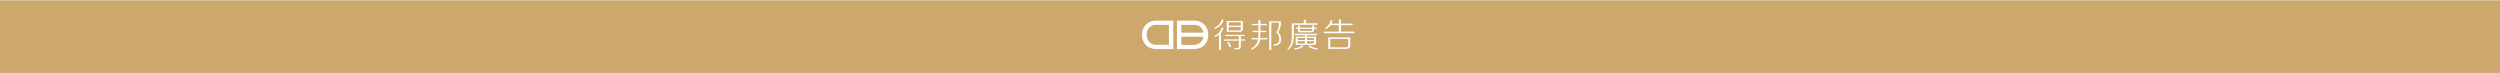
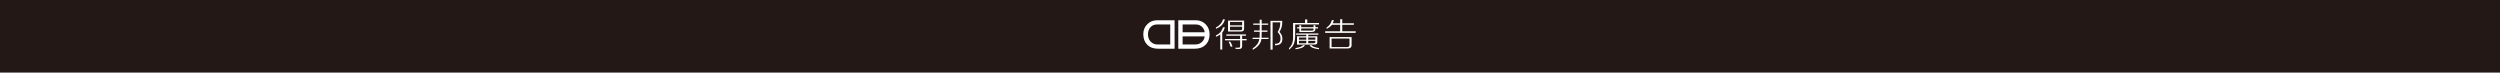
<svg xmlns="http://www.w3.org/2000/svg" width="1919" height="56" viewBox="0 0 1919 56" fill="none">
-   <rect width="1920" height="55.693" transform="translate(-1 0.277344)" fill="#CCA86D" />
-   <path d="M932.355 21.347C935.116 20.007 936.931 17.916 937.808 15.099H939.232C938.486 18.462 936.198 20.881 932.362 22.358V21.347H932.355ZM932.355 27.496C935.184 26.149 936.962 24.071 937.708 21.248H939.232C938.753 22.923 938.088 24.269 937.199 25.281V38.292H935.688V26.695C934.811 27.366 933.705 27.98 932.355 28.507V27.496ZM955.9 30.226V31.231H952.462V35.463C952.53 37.138 951.685 37.951 949.938 37.883H947.407V36.877H949.633C950.572 36.946 951.013 36.443 950.939 35.364V31.231H939.325V30.226H950.939V27.707H940.338V26.695H955.397V27.707H952.462V30.226H955.9ZM941.65 24.468V16.104H953.979V22.048C954.041 23.73 953.171 24.536 951.349 24.468H941.644H941.65ZM943.372 32.336C944.044 33.279 944.622 34.52 945.088 36.065H943.571C943.372 34.991 942.869 33.744 942.061 32.336H943.372ZM943.167 17.109V19.734H952.462V17.109H943.167ZM952.462 22.048V20.739H943.167V23.456H951.051C952.064 23.456 952.537 22.991 952.462 22.042V22.048Z" fill="white" />
-   <path d="M961.005 19.332V18.327H965.954V15.404H967.464V18.327H972.413V19.332H967.464V23.669H971.91V24.68H967.464V25.897C967.464 27.107 967.433 28.211 967.365 29.222H972.718V30.234H967.266C966.855 33.591 964.636 36.346 960.594 38.499V37.394C963.554 35.44 965.245 33.057 965.643 30.234H960.489V29.222H965.842C965.91 28.279 965.947 27.206 965.947 25.996V24.687H961.602V23.675H965.947V19.338H960.998L961.005 19.332ZM981.111 24.78C982.597 26.263 983.337 27.938 983.337 29.824C983.468 33.318 981.584 35.067 977.68 35.067V33.857C980.639 33.988 982.056 32.579 981.92 29.619C981.92 27.938 981.174 26.362 979.694 24.879C981.174 22.59 981.851 20.101 981.715 17.415H975.852V38.393H974.235V16.31H983.232V17.421C983.294 19.983 982.591 22.434 981.105 24.786L981.111 24.78Z" fill="white" />
-   <path d="M1017.28 22.464V21.453C1019.5 19.908 1020.85 17.991 1021.33 15.707H1022.84C1022.64 16.582 1022.38 17.389 1022.03 18.127H1027.7V15H1029.31V18.127H1038.2V19.337H1029.31V24.282H1039.62V25.492H1016.18V24.282H1027.7V19.337H1021.34C1020.67 20.349 1019.31 21.391 1017.29 22.464H1017.28ZM1019.61 37.492V28.719H1036.48V34.564C1036.62 36.58 1035.51 37.554 1033.15 37.492H1019.61ZM1034.87 34.564V29.829H1021.12V36.382H1032.95C1034.29 36.45 1034.93 35.848 1034.87 34.564Z" fill="white" />
-   <path d="M1011.48 19.033H993.185V26.492C993.185 29.786 992.843 32.243 992.166 33.857C991.631 35.402 990.388 36.91 988.429 38.392V37.182C990.711 35.234 991.762 32.138 991.563 27.906V17.923H1000.76V15.205H1002.47V17.923H1011.47V19.04L1011.48 19.033Z" fill="white" />
-   <path d="M999.111 34.955H1000.71C999.577 36.941 997.152 37.567 993.428 38.095V37.201C996.22 36.605 998.116 36.277 999.111 34.955ZM993.913 26.951V25.958H1010.99V26.951H1003.2V28.111H1010.18V32.368C1010.25 34.161 1009.35 34.558 1007.49 34.496H994.584V28.111H1001.7V26.951H993.913ZM996.083 29.11V30.723H1001.7V29.11H996.083ZM996.083 31.617V33.503H1001.7V31.617H996.083ZM1008.69 29.11H1003.2V30.723H1008.69V29.11ZM1008.69 32.374V31.623H1003.2V33.509H1006.59C1007.59 33.509 1008.69 33.441 1008.69 32.38V32.374ZM1005.79 34.961C1006.79 36.283 1008.69 36.612 1011.48 37.207V38.101C1007.75 37.573 1005.32 36.947 1004.2 34.961H1005.79Z" fill="white" />
-   <path d="M1008.69 21.168V19.617H1007.26V21.168H997.805V19.617H996.375V21.168H994.634V22.142H996.375V24.817H1005.83C1007.97 24.817 1008.68 23.936 1008.68 22.67V22.149H1010.71V21.175H1008.68L1008.69 21.168ZM1007.26 22.751C1007.26 23.619 1006.94 23.75 1005.56 23.75H997.805V22.149H1007.26V22.751Z" fill="white" />
-   <path d="M879.825 18.71C877.668 20.783 876.592 23.382 876.592 26.503C876.592 29.904 877.612 32.621 879.651 34.644C881.69 36.667 884.451 37.678 887.939 37.678H900.61V15.812H887.298C884.327 15.812 881.84 16.774 879.825 18.71ZM897.29 34.414H887.659C885.427 34.414 883.624 33.695 882.25 32.261C880.876 30.828 880.186 28.936 880.186 26.59C880.186 24.388 880.826 22.582 882.107 21.18C883.388 19.777 885.023 19.07 887.019 19.07H897.283V34.414H897.29Z" fill="white" />
-   <path d="M924.416 34.644C926.455 32.621 927.475 29.904 927.475 26.503C927.475 23.382 926.393 20.783 924.236 18.71C922.221 16.774 919.734 15.812 916.762 15.812H903.451V37.678H916.128C919.616 37.678 922.377 36.667 924.416 34.644ZM917.042 19.076C919.038 19.076 920.673 19.777 921.954 21.186C922.924 22.247 923.527 23.538 923.763 25.058H906.777V19.076H917.042ZM906.777 28.21H923.757C923.508 29.823 922.862 31.176 921.817 32.268C920.443 33.701 918.64 34.421 916.408 34.421H906.777V28.21Z" fill="white" />
+   <rect width="1920" height="55.693" fill="#231815" />
+   <path d="M933.355 21.07C936.116 19.729 937.931 17.638 938.808 14.821H940.232C939.486 18.184 937.198 20.604 933.362 22.081V21.07H933.355ZM933.355 27.218C936.184 25.872 937.962 23.794 938.709 20.97H940.232C939.753 22.646 939.088 23.992 938.199 25.003V38.015H936.688V26.418C935.811 27.088 934.705 27.703 933.355 28.23V27.218ZM956.9 29.949V30.954H953.462V35.185C953.531 36.861 952.685 37.674 950.938 37.605H948.408V36.6H950.633C951.572 36.669 952.014 36.166 951.939 35.086V30.954H940.325V29.949H951.939V27.43H941.338V26.418H956.397V27.43H953.462V29.949H956.9ZM942.65 24.191V15.826H954.979V21.771C955.041 23.452 954.171 24.259 952.349 24.191H942.644H942.65ZM944.373 32.058C945.044 33.001 945.622 34.242 946.089 35.787H944.571C944.373 34.714 943.869 33.467 943.061 32.058H944.373ZM944.167 16.832V19.456H953.462V16.832H944.167ZM953.462 21.771V20.462H944.167V23.179H952.051C953.064 23.179 953.537 22.714 953.462 21.765V21.771Z" fill="white" />
+   <path d="M962.005 19.055V18.049H966.954V15.127H968.465V18.049H973.414V19.055H968.465V23.392H972.91V24.403H968.465V25.619C968.465 26.829 968.433 27.934 968.365 28.945H973.718V29.956H968.266C967.855 33.313 965.636 36.068 961.594 38.221V37.117C964.554 35.162 966.245 32.78 966.643 29.956H961.489V28.945H966.842C966.91 28.002 966.948 26.928 966.948 25.719V24.409H962.602V23.398H966.948V19.061H961.999L962.005 19.055ZM982.112 24.502C983.598 25.985 984.337 27.661 984.337 29.547C984.468 33.04 982.584 34.79 978.68 34.79V33.58C981.639 33.71 983.057 32.302 982.92 29.342C982.92 27.661 982.174 26.085 980.694 24.602C982.174 22.312 982.851 19.824 982.715 17.137H976.852V38.116H975.235V16.033H984.232V17.143C984.294 19.706 983.591 22.157 982.105 24.509L982.112 24.502Z" fill="white" />
+   <path d="M1018.28 22.187V21.176C1020.5 19.631 1021.85 17.713 1022.33 15.43H1023.84C1023.64 16.305 1023.38 17.111 1023.03 17.85H1028.7V14.723H1030.31V17.85H1039.21V19.06H1030.31V24.005H1040.62V25.215H1017.18V24.005H1028.7V19.06H1022.34C1021.67 20.071 1020.31 21.114 1018.29 22.187H1018.28ZM1020.61 37.215V28.442H1037.48V34.286C1037.62 36.303 1036.51 37.277 1034.15 37.215H1020.61ZM1035.87 34.286V29.552H1022.12V36.105H1033.95C1035.29 36.173 1035.93 35.571 1035.87 34.286Z" fill="white" />
+   <path d="M1012.48 18.756H994.185V26.214C994.185 29.509 993.843 31.966 993.166 33.579C992.631 35.124 991.388 36.632 989.429 38.115V36.905C991.711 34.957 992.762 31.861 992.563 27.629V17.645H1001.76V14.928H1003.47V17.645H1012.47V18.762L1012.48 18.756Z" fill="white" />
+   <path d="M1000.11 34.678H1001.71C1000.58 36.663 998.152 37.29 994.428 37.817V36.924C997.219 36.328 999.116 35.999 1000.11 34.678ZM994.913 26.673V25.681H1011.99V26.673H1004.2V27.834H1011.18V32.09C1011.25 33.883 1010.35 34.281 1008.49 34.218H995.584V27.834H1002.7V26.673H994.913ZM997.082 28.833V30.446H1002.7V28.833H997.082ZM997.082 31.34V33.226H1002.7V31.34H997.082ZM1009.68 28.833H1004.2V30.446H1009.68V28.833ZM1009.68 32.096V31.346H1004.2V33.232H1007.59C1008.59 33.232 1009.68 33.164 1009.68 32.103V32.096ZM1006.79 34.684C1007.79 36.005 1009.68 36.334 1012.48 36.93V37.824C1008.75 37.296 1006.32 36.669 1005.2 34.684H1006.79Z" fill="white" />
+   <path d="M1009.69 20.891V19.34H1008.26V20.891H998.805V19.34H997.375V20.891H995.634V21.865H997.375V24.54H1006.83C1008.97 24.54 1009.68 23.658 1009.68 22.393V21.871H1011.71V20.897H1009.68L1009.69 20.891ZM1008.26 22.473C1008.26 23.342 1007.94 23.472 1006.56 23.472H998.805V21.871H1008.26V22.473Z" fill="white" />
+   <path d="M880.825 18.433C878.668 20.505 877.592 23.105 877.592 26.226C877.592 29.626 878.612 32.344 880.651 34.367C882.69 36.39 885.451 37.401 888.939 37.401H901.61V15.535H888.298C885.327 15.535 882.84 16.497 880.825 18.433ZM898.29 34.137H888.659C886.427 34.137 884.624 33.417 883.25 31.984C881.876 30.551 881.186 28.658 881.186 26.313C881.186 24.11 881.826 22.305 883.107 20.902C884.388 19.5 886.023 18.793 888.019 18.793H898.283V34.137H898.29Z" fill="white" />
+   <path d="M925.416 34.367C927.455 32.344 928.475 29.626 928.475 26.226C928.475 23.105 927.393 20.505 925.236 18.433C923.221 16.497 920.734 15.535 917.762 15.535H904.451V37.401H917.128C920.616 37.401 923.377 36.39 925.416 34.367ZM918.042 18.799C920.038 18.799 921.673 19.5 922.954 20.909C923.924 21.97 924.527 23.26 924.763 24.78H907.777V18.799H918.042ZM907.777 27.932H924.757C924.508 29.546 923.862 30.898 922.817 31.99C921.443 33.424 919.64 34.143 917.408 34.143H907.777V27.932Z" fill="white" />
</svg>
